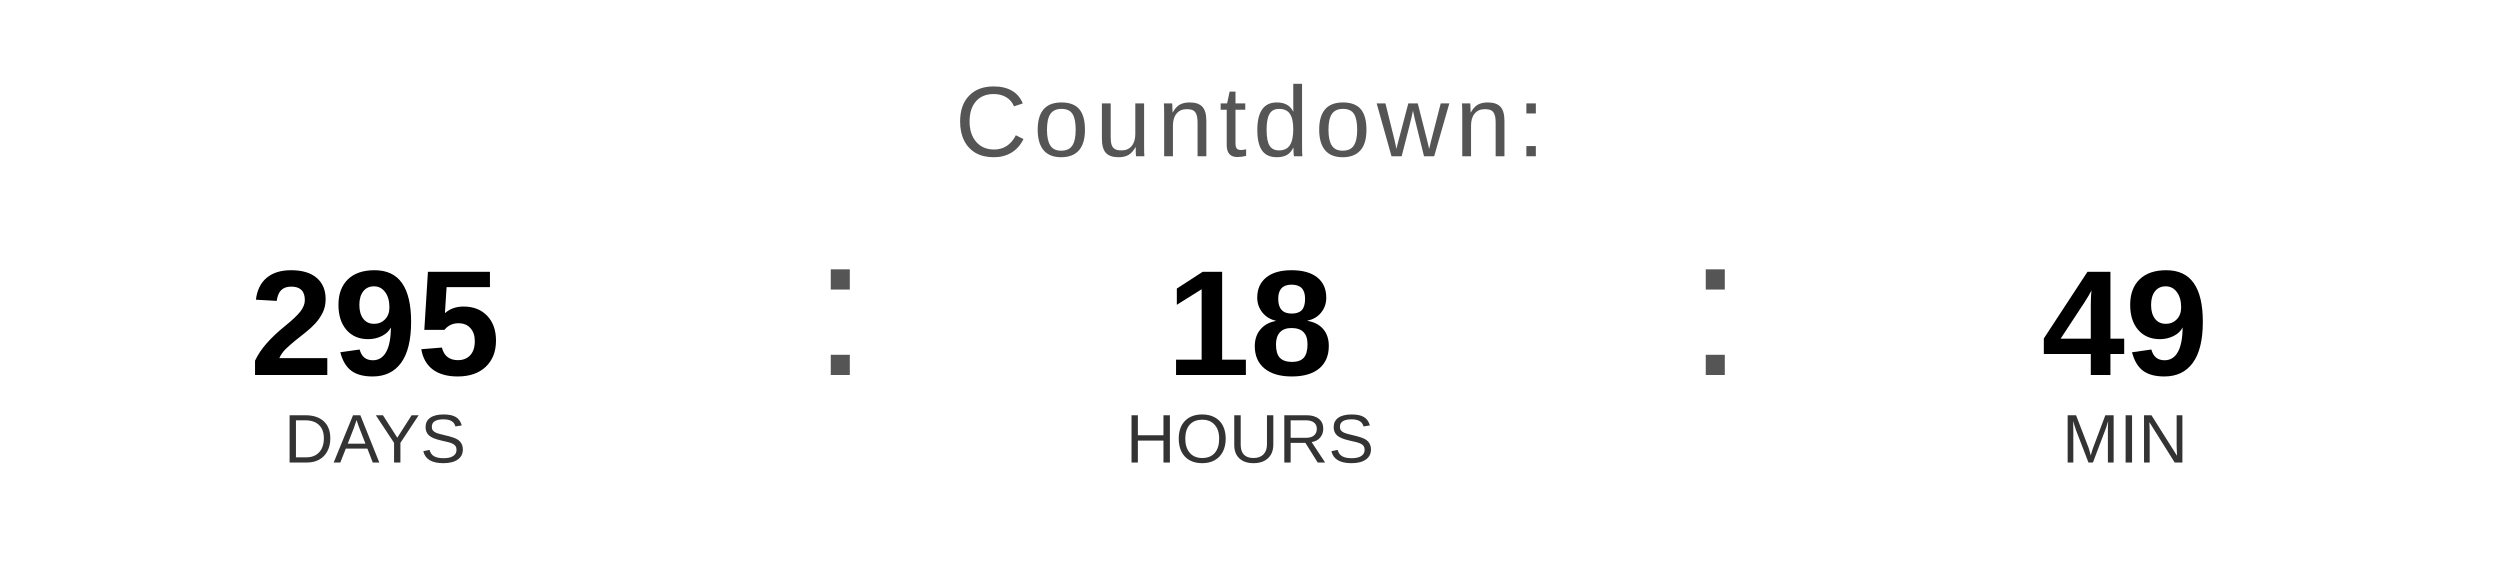
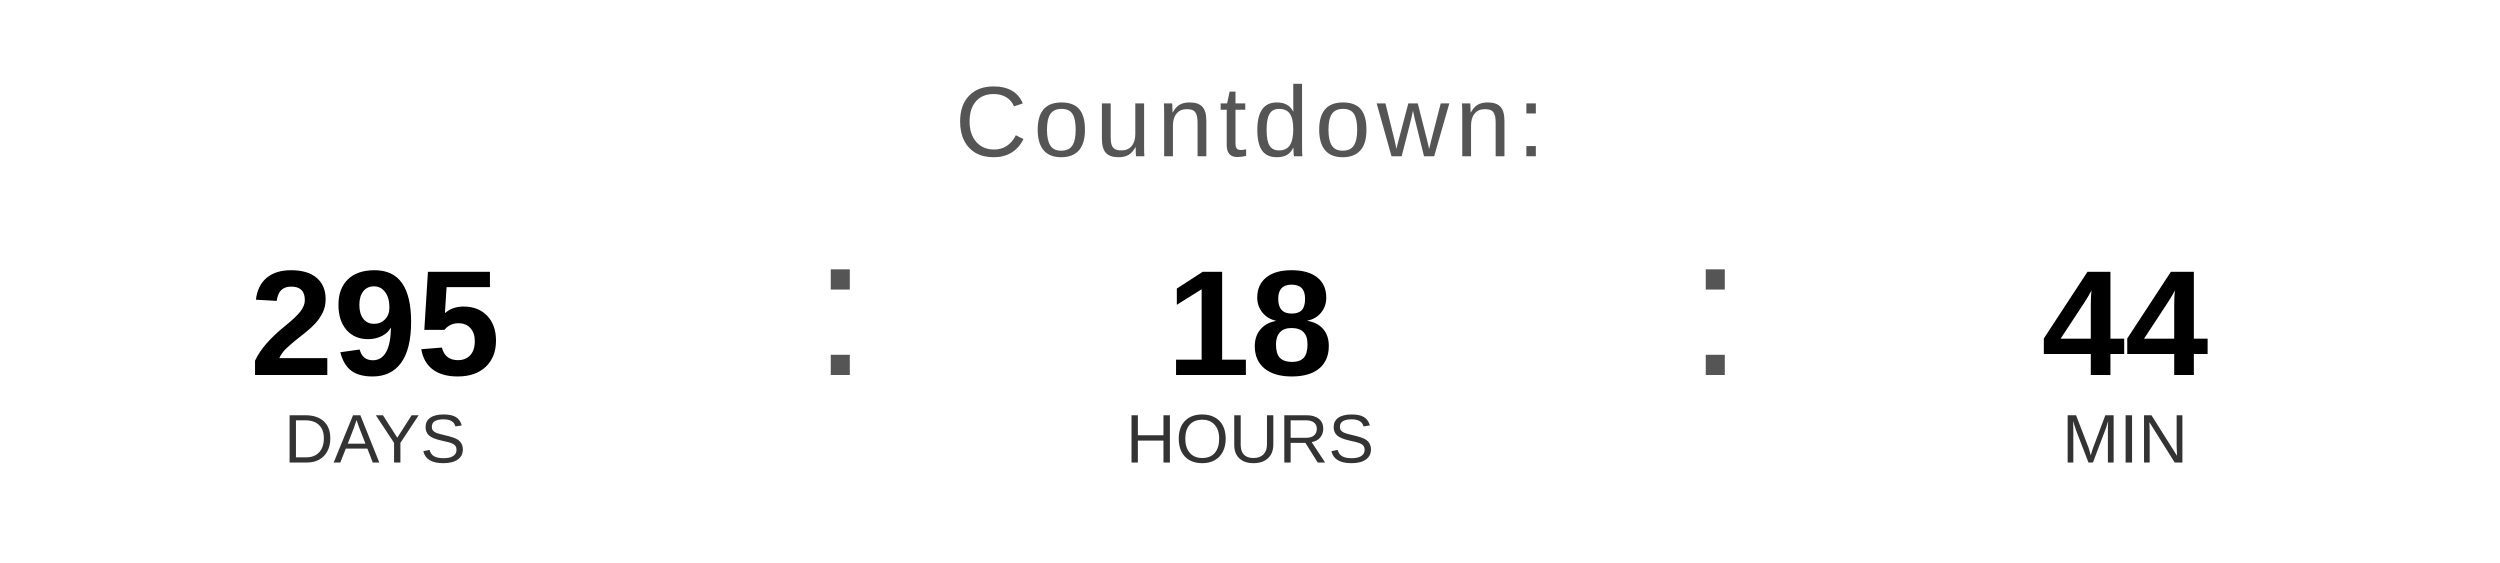
<svg xmlns="http://www.w3.org/2000/svg" width="400" height="90" viewBox="0 0 400 90">
  <text x="200" y="25" font-family="Arial, Helvetica, sans-serif" font-size="16" fill="#555555" text-anchor="middle" letter-spacing="1">
    Countdown:
  </text>
  <text x="60" y="60" font-family="Arial, Helvetica, sans-serif" font-size="24" font-weight="bold" fill="#000000" text-anchor="middle">295</text>
  <text x="60" y="74" font-family="Arial, Helvetica, sans-serif" font-size="11" fill="#333333" text-anchor="middle">DAYS</text>
  <text x="130" y="60" font-family="Arial, sans-serif" font-size="32" fill="#555555">:</text>
  <text x="200" y="60" font-family="Arial, Helvetica, sans-serif" font-size="24" font-weight="bold" fill="#000000" text-anchor="middle">18</text>
  <text x="200" y="74" font-family="Arial, Helvetica, sans-serif" font-size="11" fill="#333333" text-anchor="middle">HOURS</text>
  <text x="270" y="60" font-family="Arial, sans-serif" font-size="32" fill="#555555">:</text>
-   <text x="340" y="60" font-family="Arial, Helvetica, sans-serif" font-size="24" font-weight="bold" fill="#000000" text-anchor="middle">49</text>
+   <text x="340" y="60" font-family="Arial, Helvetica, sans-serif" font-size="24" font-weight="bold" fill="#000000" text-anchor="middle">44</text>
  <text x="340" y="74" font-family="Arial, Helvetica, sans-serif" font-size="11" fill="#333333" text-anchor="middle">MIN</text>
</svg>
